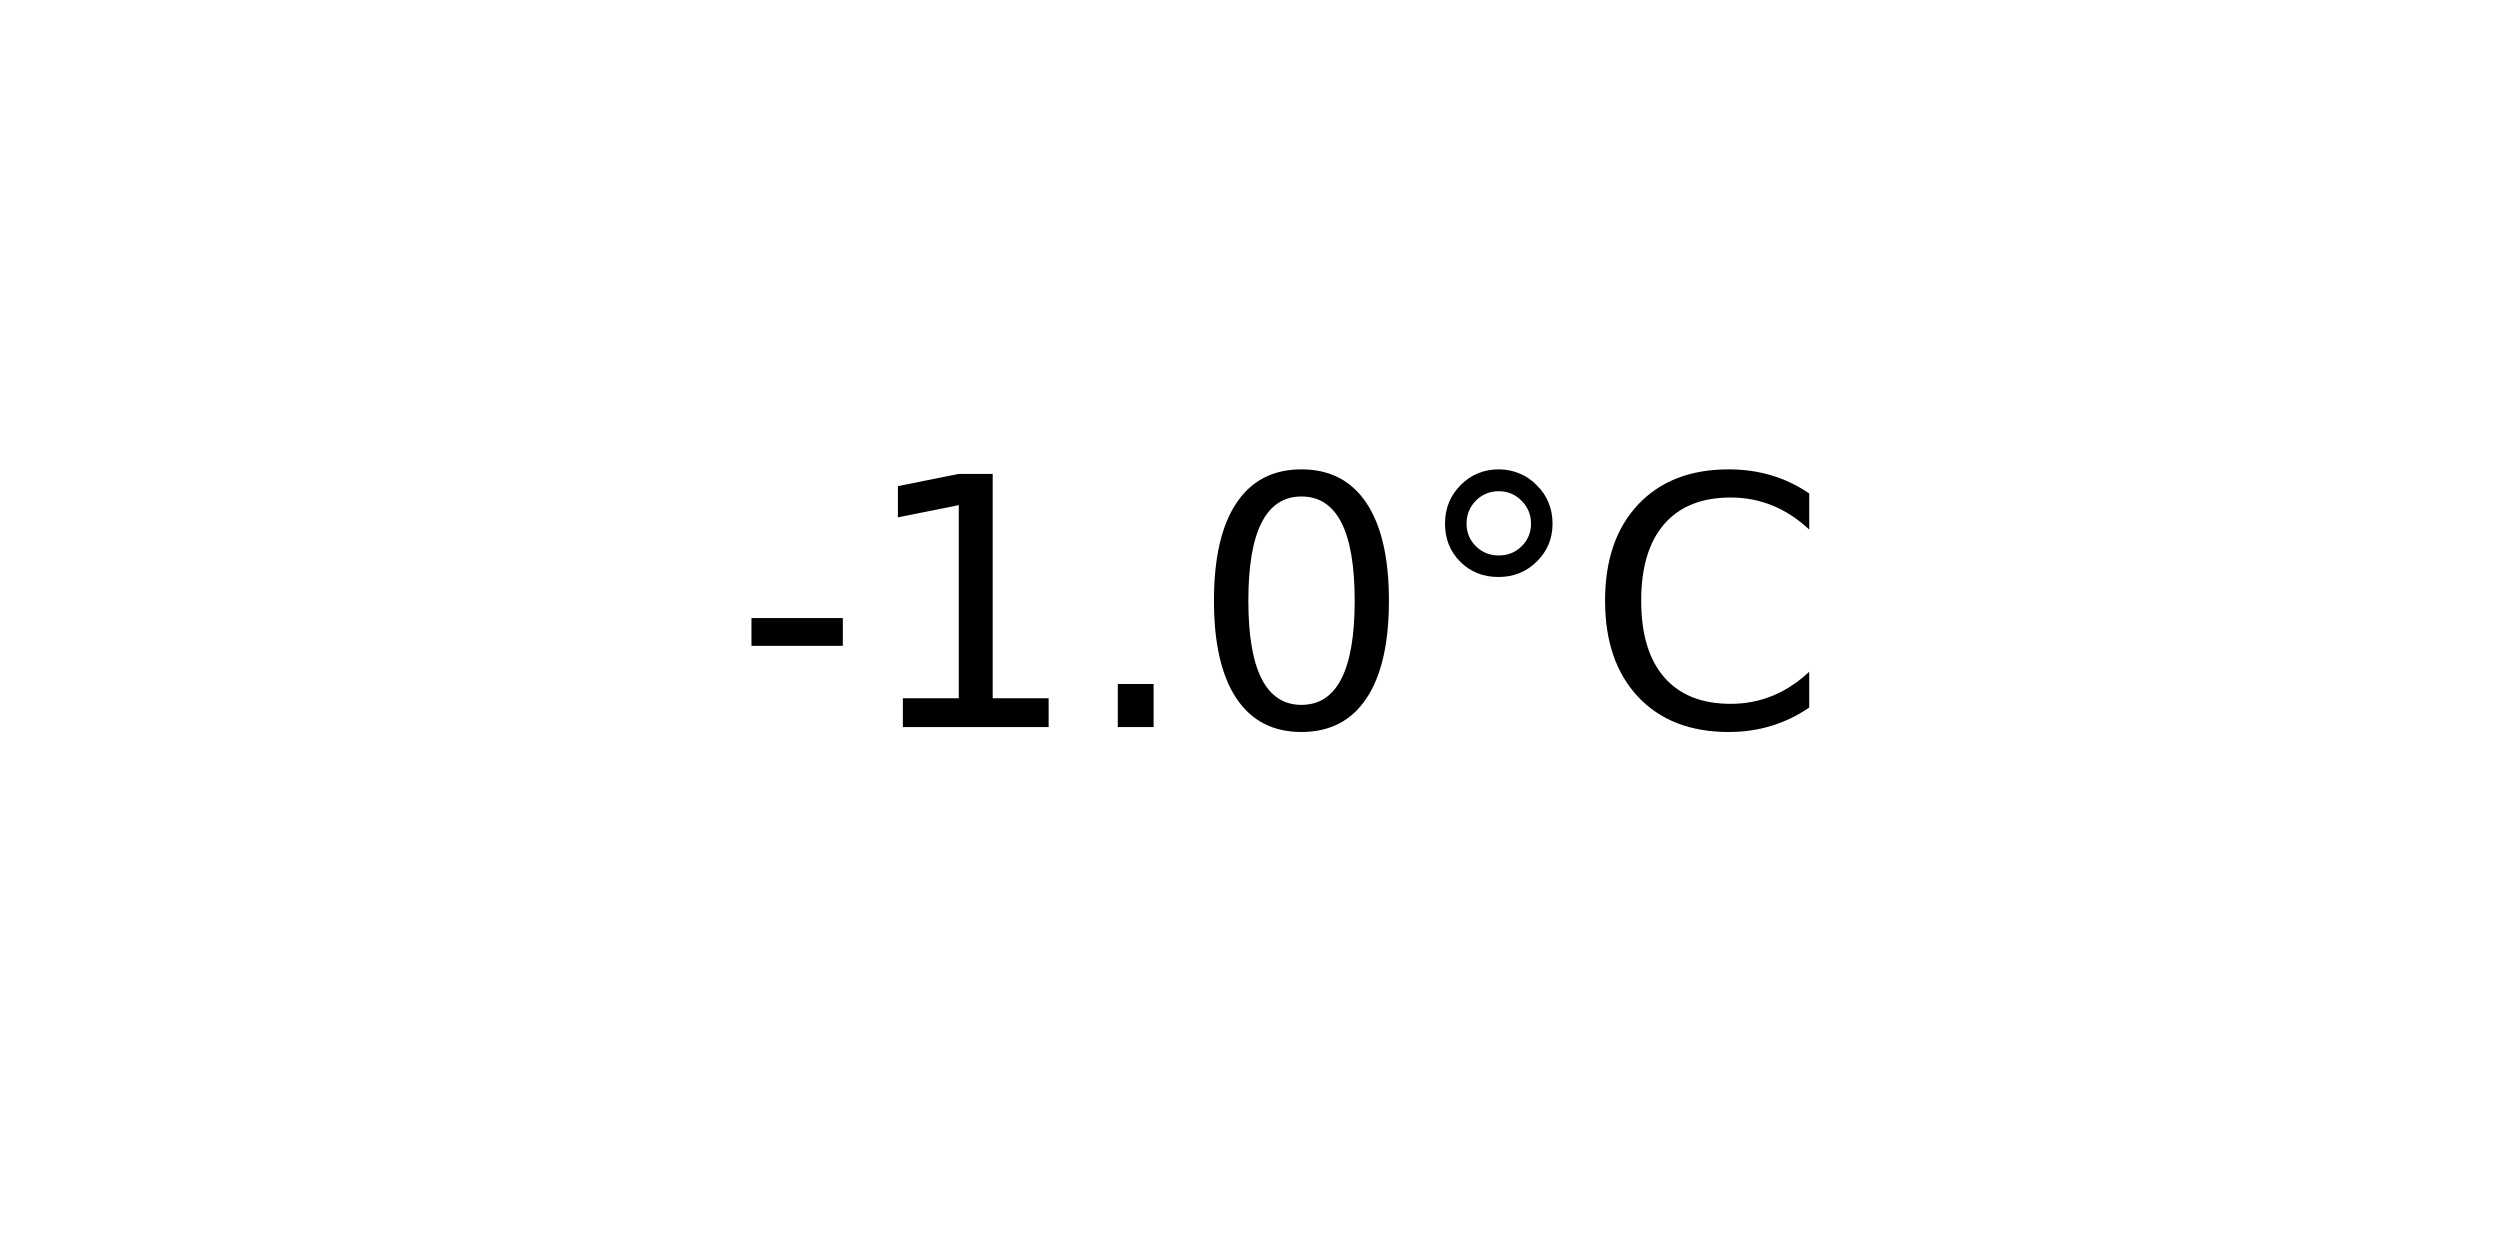
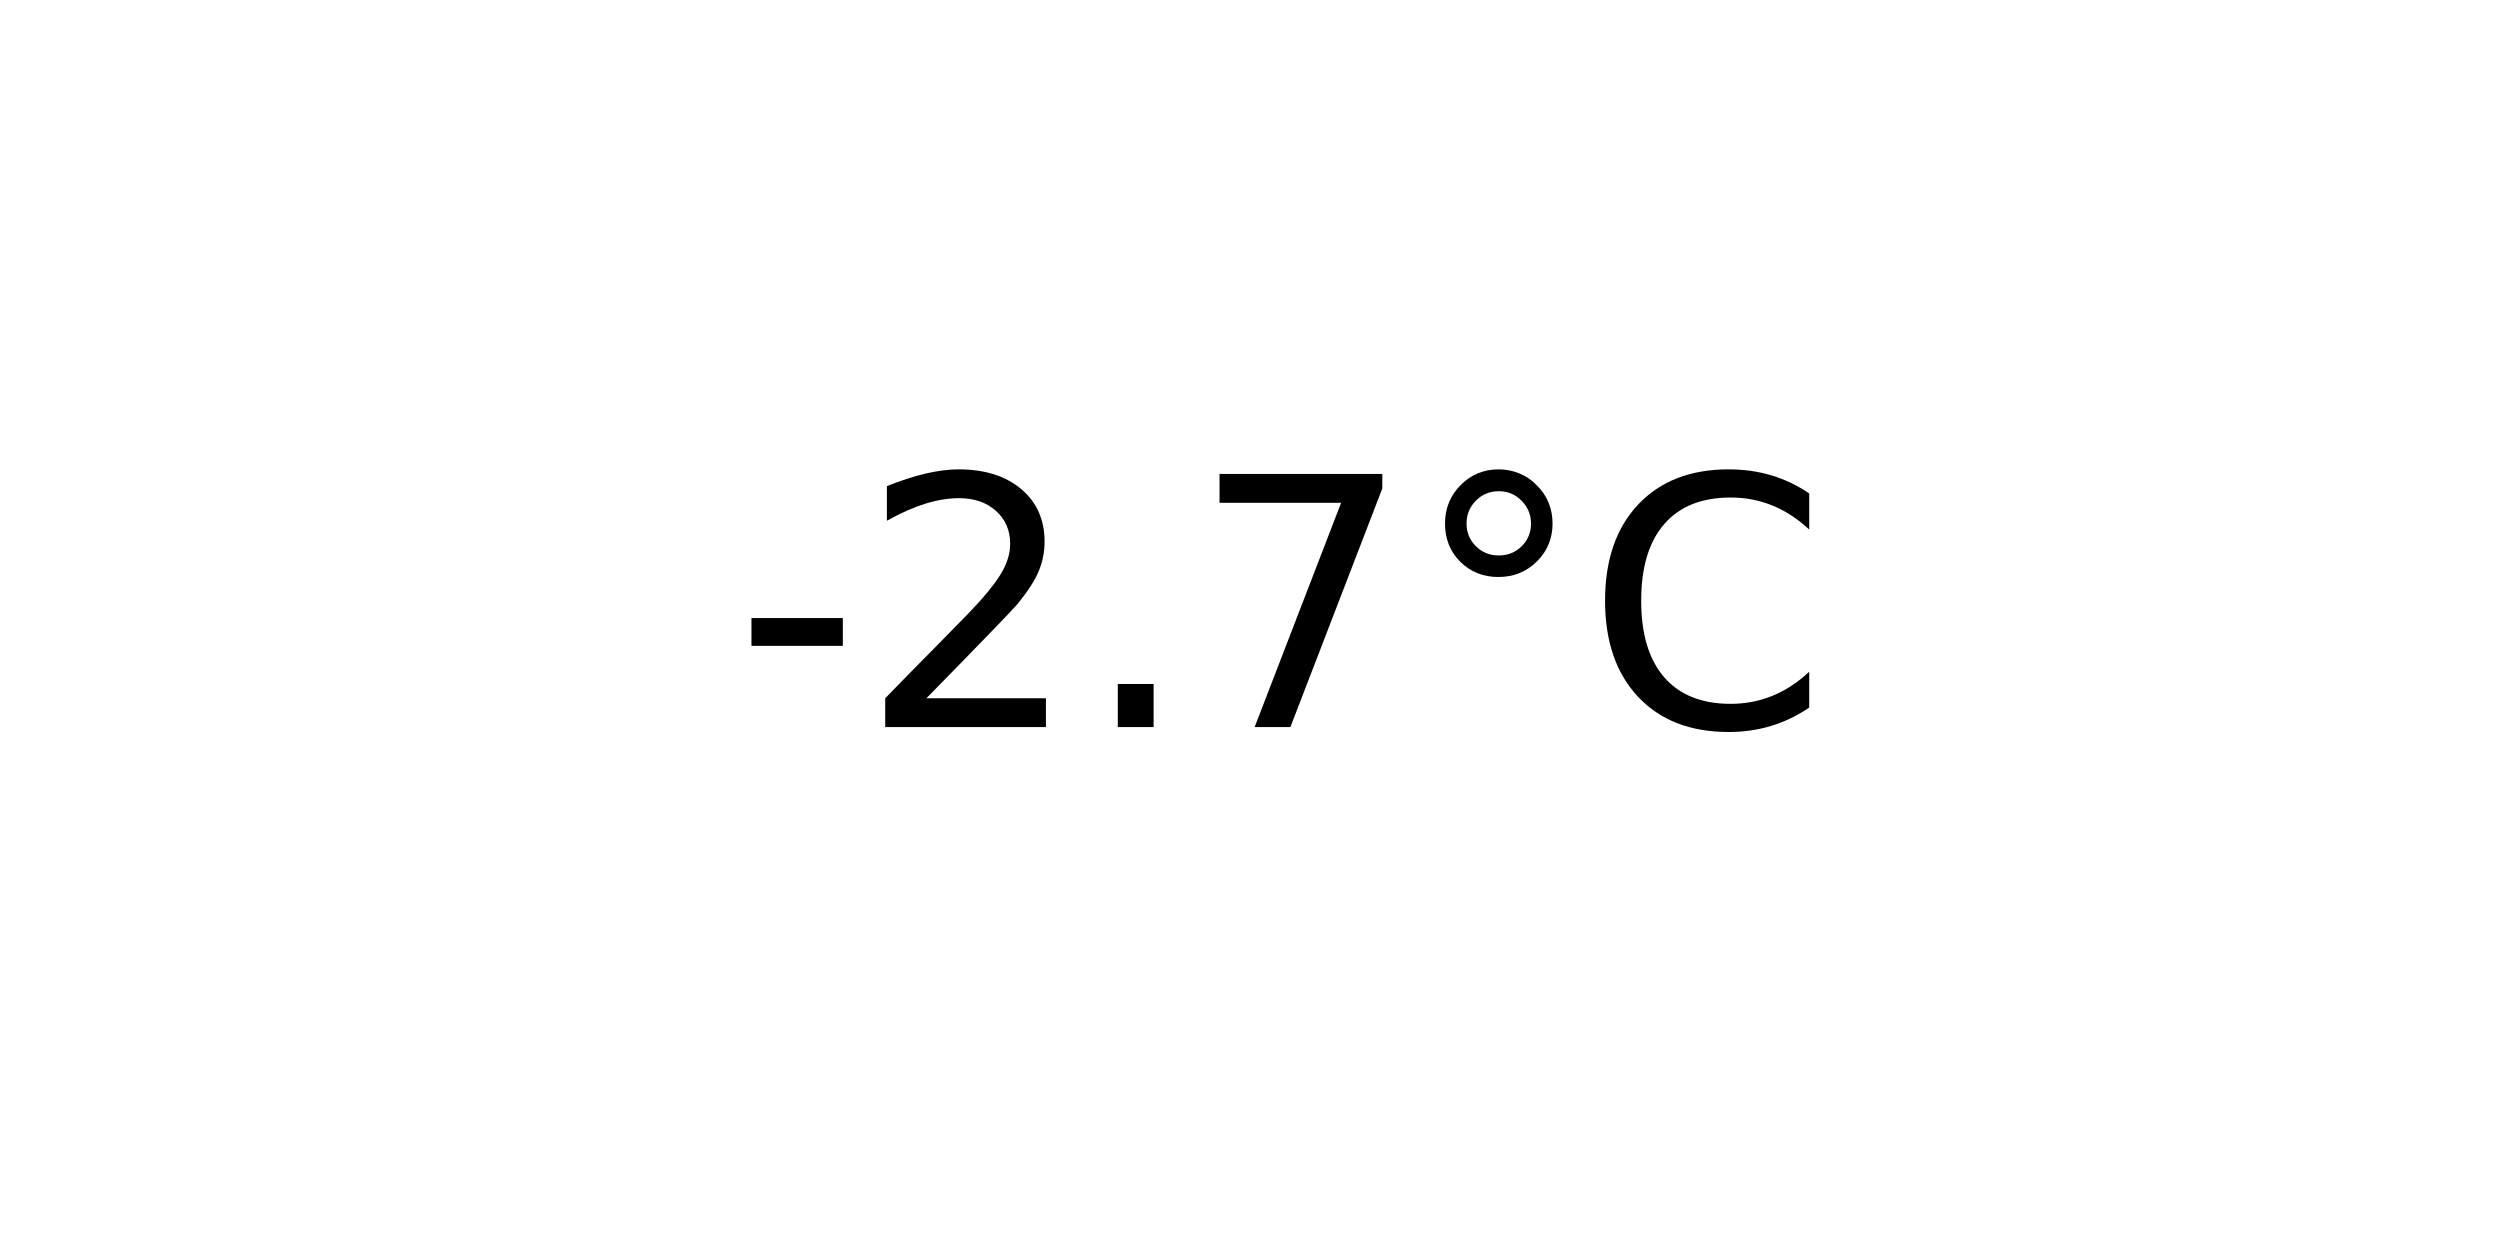
<svg xmlns="http://www.w3.org/2000/svg" xmlns:xlink="http://www.w3.org/1999/xlink" width="72pt" height="36pt" viewBox="0 0 72 36" version="1.1">
  <defs>
    <style type="text/css">*{stroke-linejoin: round; stroke-linecap: butt}</style>
  </defs>
  <g id="figure_1">
    <g id="axes_1">
      <g id="text_1">
        <g transform="translate(21.15312 20.93937) scale(0.1 -0.1)">
          <defs>
            <path id="DejaVuSans-2d" d="M 313 2009  L 1997 2009  L 1997 1497  L 313 1497  L 313 2009  z " transform="scale(0.015625)" />
-             <path id="DejaVuSans-31" d="M 794 531  L 1825 531  L 1825 4091  L 703 3866  L 703 4441  L 1819 4666  L 2450 4666  L 2450 531  L 3481 531  L 3481 0  L 794 0  L 794 531  z " transform="scale(0.015625)" />
+             <path id="DejaVuSans-32" d="M 1228 531  L 3431 531  L 3431 0  L 469 0  L 469 531  Q 828 903 1448 1529  Q 2069 2156 2228 2338  Q 2531 2678 2651 2914  Q 2772 3150 2772 3378  Q 2772 3750 2511 3984  Q 2250 4219 1831 4219  Q 1534 4219 1204 4116  Q 875 4013 500 3803  L 500 4441  Q 881 4594 1212 4672  Q 1544 4750 1819 4750  Q 2544 4750 2975 4387  Q 3406 4025 3406 3419  Q 3406 3131 3298 2873  Q 3191 2616 2906 2266  Q 2828 2175 2409 1742  Q 1991 1309 1228 531  z " transform="scale(0.015625)" />
            <path id="DejaVuSans-2e" d="M 684 794  L 1344 794  L 1344 0  L 684 0  L 684 794  z " transform="scale(0.015625)" />
-             <path id="DejaVuSans-30" d="M 2034 4250  Q 1547 4250 1301 3770  Q 1056 3291 1056 2328  Q 1056 1369 1301 889  Q 1547 409 2034 409  Q 2525 409 2770 889  Q 3016 1369 3016 2328  Q 3016 3291 2770 3770  Q 2525 4250 2034 4250  z M 2034 4750  Q 2819 4750 3233 4129  Q 3647 3509 3647 2328  Q 3647 1150 3233 529  Q 2819 -91 2034 -91  Q 1250 -91 836 529  Q 422 1150 422 2328  Q 422 3509 836 4129  Q 1250 4750 2034 4750  z " transform="scale(0.015625)" />
+             <path id="DejaVuSans-37" d="M 525 4666  L 3525 4666  L 3525 4397  L 1831 0  L 1172 0  L 2766 4134  L 525 4134  L 525 4666  z " transform="scale(0.015625)" />
            <path id="DejaVuSans-b0" d="M 1600 4347  Q 1350 4347 1178 4173  Q 1006 4000 1006 3750  Q 1006 3503 1178 3333  Q 1350 3163 1600 3163  Q 1850 3163 2022 3333  Q 2194 3503 2194 3750  Q 2194 3997 2020 4172  Q 1847 4347 1600 4347  z M 1600 4750  Q 1800 4750 1984 4673  Q 2169 4597 2303 4453  Q 2447 4313 2519 4134  Q 2591 3956 2591 3750  Q 2591 3338 2302 3052  Q 2013 2766 1594 2766  Q 1172 2766 890 3047  Q 609 3328 609 3750  Q 609 4169 896 4459  Q 1184 4750 1600 4750  z " transform="scale(0.015625)" />
            <path id="DejaVuSans-43" d="M 4122 4306  L 4122 3641  Q 3803 3938 3442 4084  Q 3081 4231 2675 4231  Q 1875 4231 1450 3742  Q 1025 3253 1025 2328  Q 1025 1406 1450 917  Q 1875 428 2675 428  Q 3081 428 3442 575  Q 3803 722 4122 1019  L 4122 359  Q 3791 134 3420 21  Q 3050 -91 2638 -91  Q 1578 -91 968 557  Q 359 1206 359 2328  Q 359 3453 968 4101  Q 1578 4750 2638 4750  Q 3056 4750 3426 4639  Q 3797 4528 4122 4306  z " transform="scale(0.015625)" />
          </defs>
          <use xlink:href="#DejaVuSans-2d" />
-           <use xlink:href="#DejaVuSans-31" x="36.084" />
+           <use xlink:href="#DejaVuSans-32" x="36.084" />
          <use xlink:href="#DejaVuSans-2e" x="99.707" />
-           <use xlink:href="#DejaVuSans-30" x="131.494" />
+           <use xlink:href="#DejaVuSans-37" x="131.494" />
          <use xlink:href="#DejaVuSans-b0" x="195.117" />
          <use xlink:href="#DejaVuSans-43" x="245.117" />
        </g>
      </g>
    </g>
  </g>
</svg>
